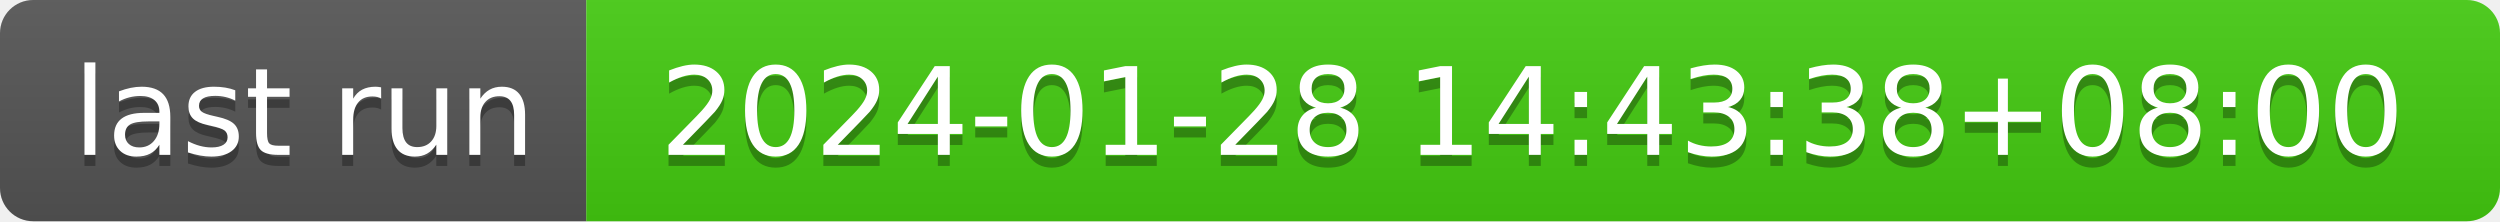
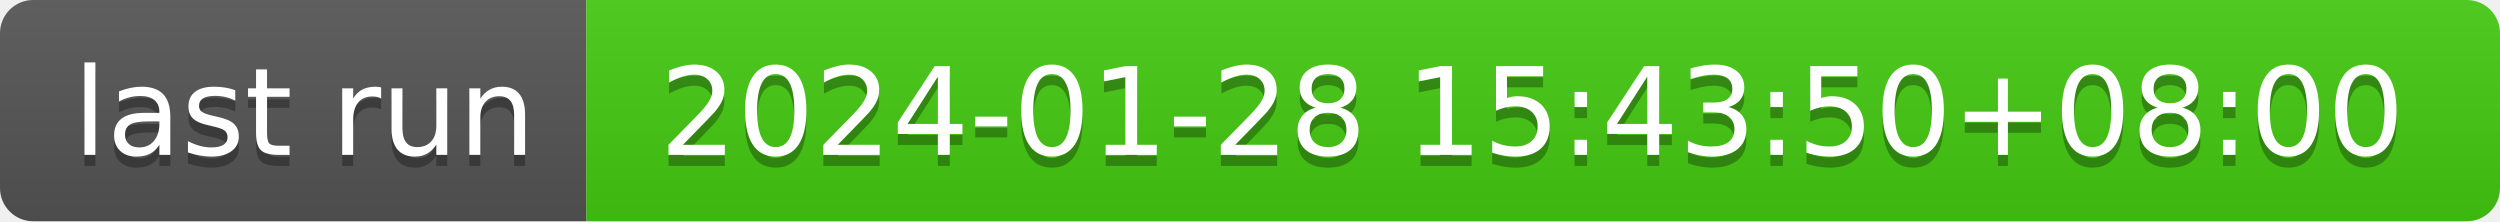
- <svg xmlns="http://www.w3.org/2000/svg" width="226" height="20" role="img" aria-label="last run: 2024-01-28 14:43:38+08:00">
+ <svg xmlns="http://www.w3.org/2000/svg" width="226" height="20" role="img" aria-label="last run: 2024-01-28 15:43:50+08:00">
  <linearGradient id="s" x2="0" y2="100%">
    <stop offset="0" stop-color="#bbb" stop-opacity=".1" />
    <stop offset="1" stop-opacity=".1" />
  </linearGradient>
  <clipPath id="r">
    <rect width="226" height="20" rx="3" fill="#fff" />
  </clipPath>
  <g clip-path="url(#r)">
    <rect width="53" height="20" fill="#555" />
    <rect x="53" width="173" height="20" fill="#4c1" />
    <rect width="226" height="20" fill="url(#s)" />
  </g>
  <g fill="#fff" text-anchor="middle" font-family="Verdana,Geneva,DejaVu Sans,sans-serif" text-rendering="geometricPrecision" font-size="110">
    <text aria-hidden="true" x="275" y="150" fill="#010101" fill-opacity=".3" transform="scale(.1)" textLength="430">last run</text>
    <text x="275" y="140" transform="scale(.1)" fill="#fff" textLength="430">last run</text>
-     <text aria-hidden="true" x="1385" y="150" fill="#010101" fill-opacity=".3" transform="scale(.1)" textLength="1630">2024-01-28 14:43:38+08:00</text>
-     <text x="1385" y="140" transform="scale(.1)" fill="#fff" textLength="1630">2024-01-28 14:43:38+08:00</text>
+     <text aria-hidden="true" x="1385" y="150" fill="#010101" fill-opacity=".3" transform="scale(.1)" textLength="1630">2024-01-28 15:43:50+08:00</text>
+     <text x="1385" y="140" transform="scale(.1)" fill="#fff" textLength="1630">2024-01-28 15:43:50+08:00</text>
  </g>
</svg>
